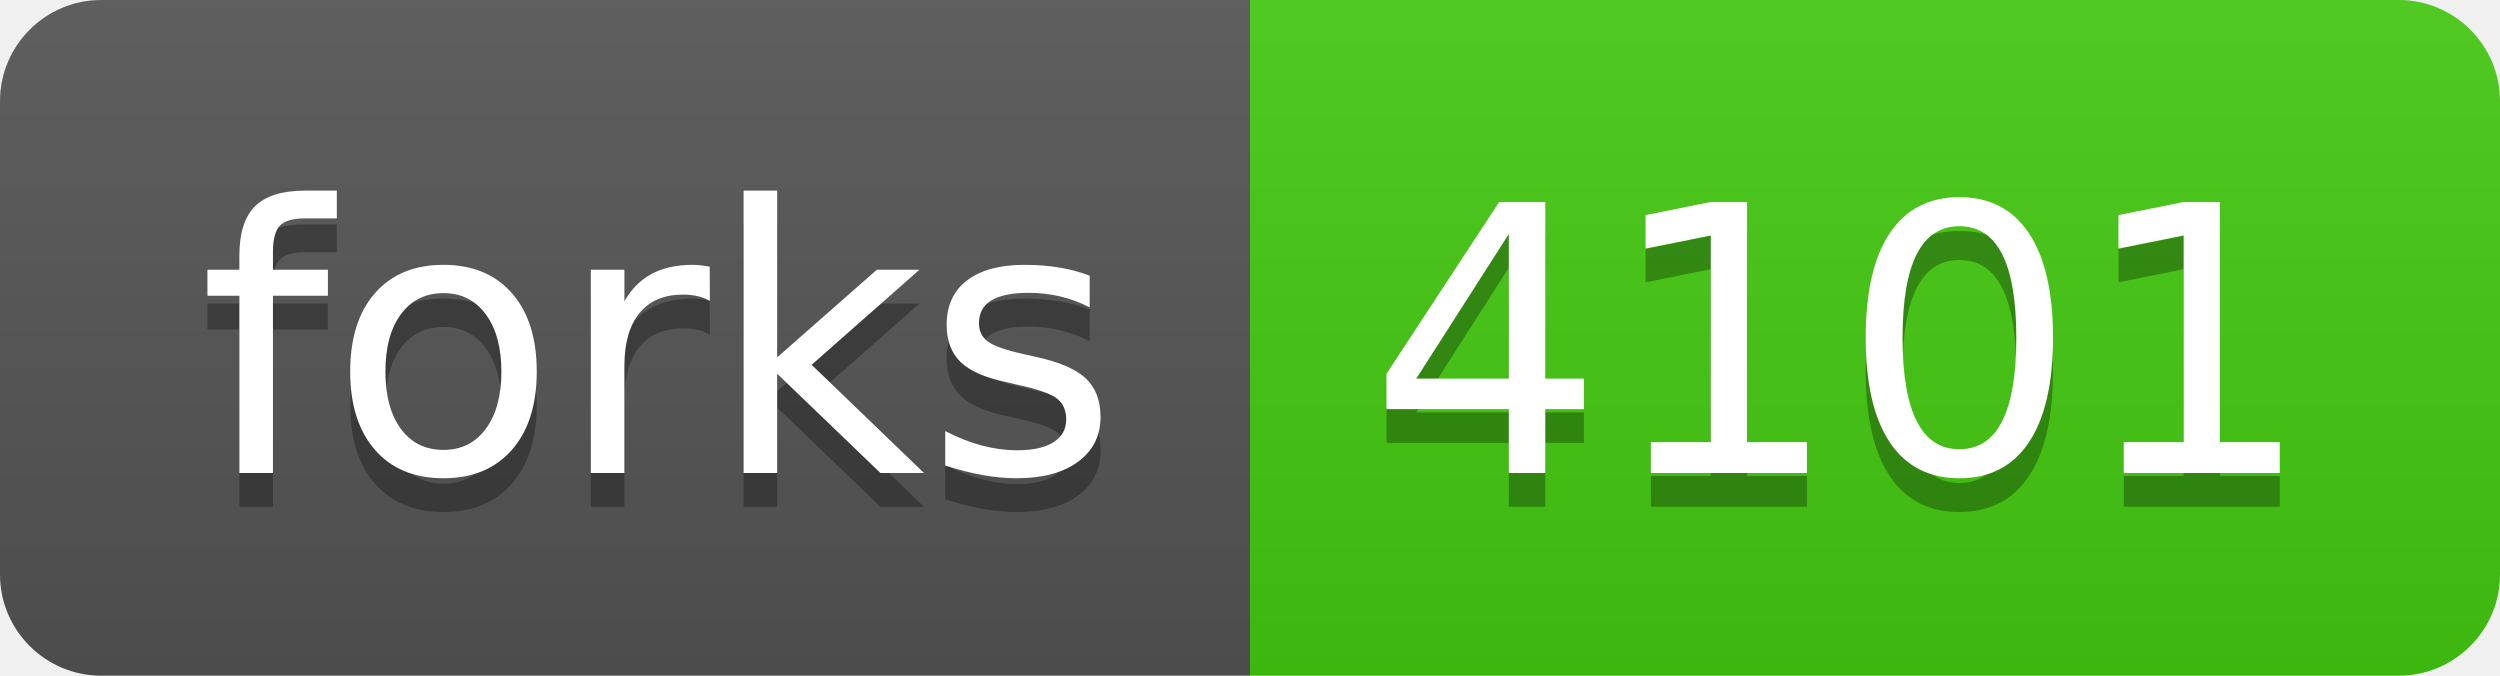
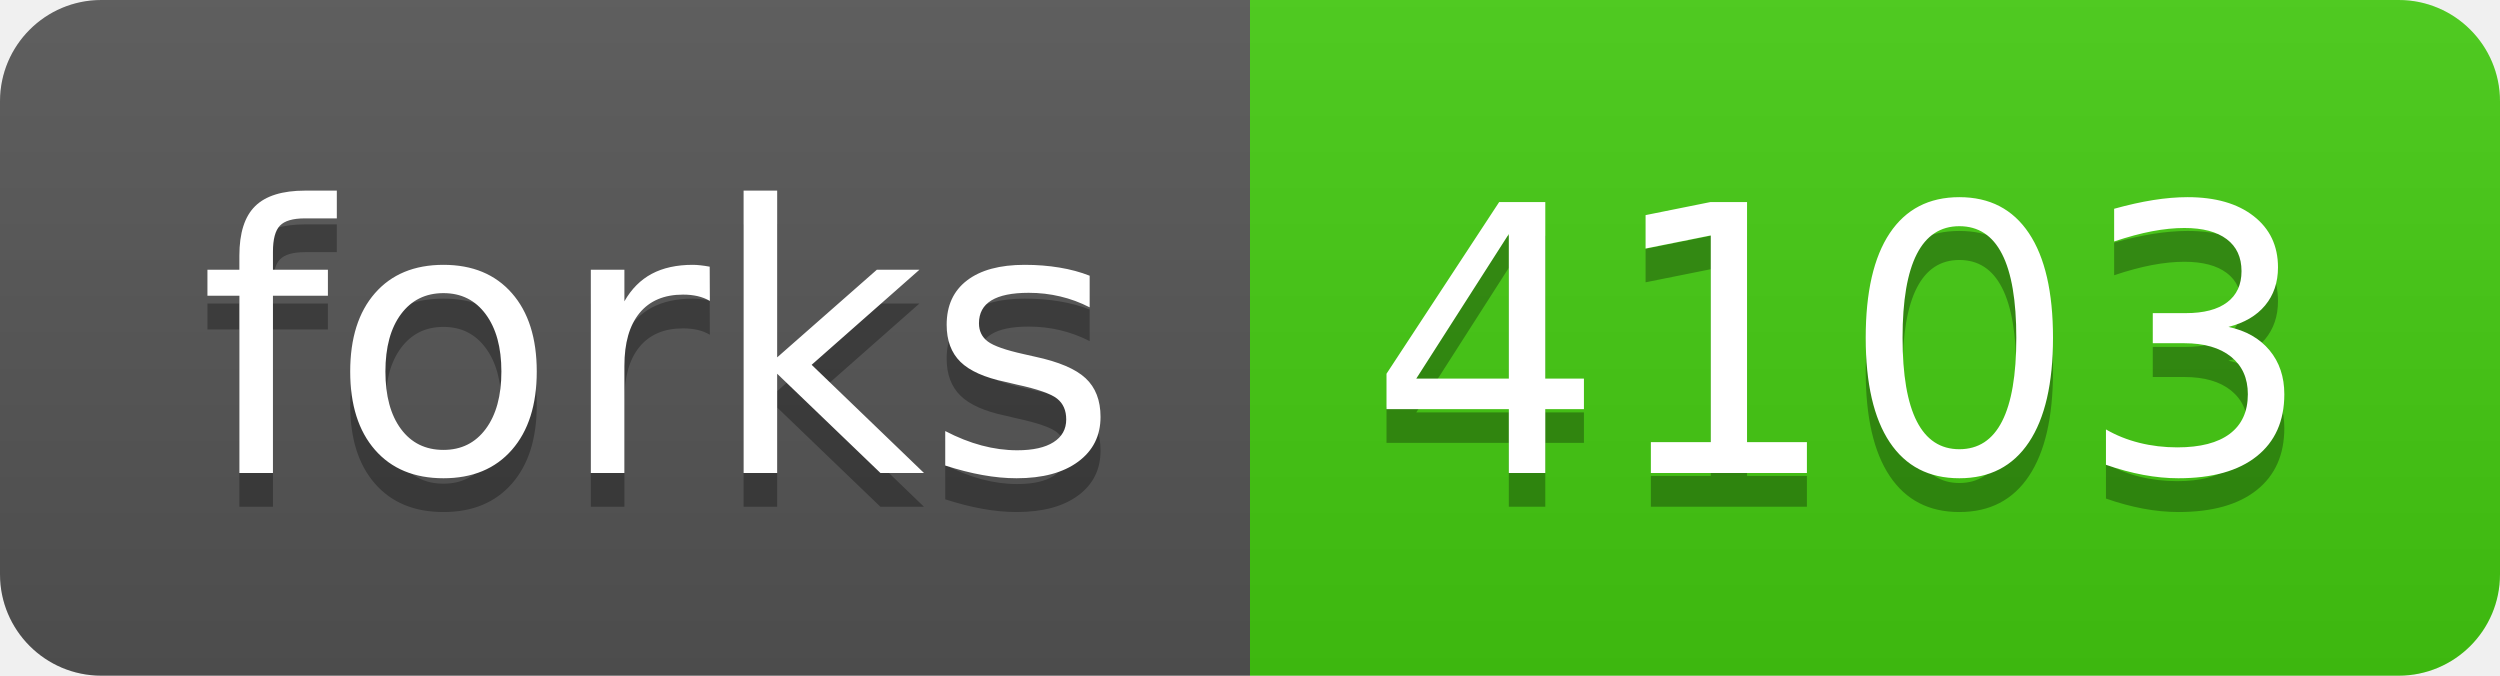
- <svg xmlns="http://www.w3.org/2000/svg" width="74" height="20" role="img" aria-label="forks: 4101">
+ <svg xmlns="http://www.w3.org/2000/svg" width="74" height="20" role="img" aria-label="forks: 4103">
  <linearGradient id="s" x2="0" y2="100%">
    <stop offset="0" stop-color="#bbb" stop-opacity=".1" />
    <stop offset="1" stop-opacity=".1" />
  </linearGradient>
  <clipPath id="r">
    <rect width="74" height="20" rx="3" fill="#fff" />
  </clipPath>
  <g clip-path="url(#r)">
    <rect width="37" height="20" fill="#555" />
    <rect x="37" width="37" height="20" fill="#4c1" />
    <rect width="74" height="20" fill="url(#s)" />
  </g>
  <g fill="#fff" text-anchor="middle" font-family="Verdana,Geneva,DejaVu Sans,sans-serif" text-rendering="geometricPrecision" font-size="110">
    <text aria-hidden="true" x="195" y="150" fill="#010101" fill-opacity=".3" transform="scale(.1)" textLength="270">forks</text>
    <text x="195" y="140" transform="scale(.1)" fill="#fff" textLength="270">forks</text>
-     <text aria-hidden="true" x="545" y="150" fill="#010101" fill-opacity=".3" transform="scale(.1)" textLength="270">4101</text>
-     <text x="545" y="140" transform="scale(.1)" fill="#fff" textLength="270">4101</text>
+     <text aria-hidden="true" x="545" y="150" fill="#010101" fill-opacity=".3" transform="scale(.1)" textLength="270">4103</text>
+     <text x="545" y="140" transform="scale(.1)" fill="#fff" textLength="270">4103</text>
  </g>
</svg>
